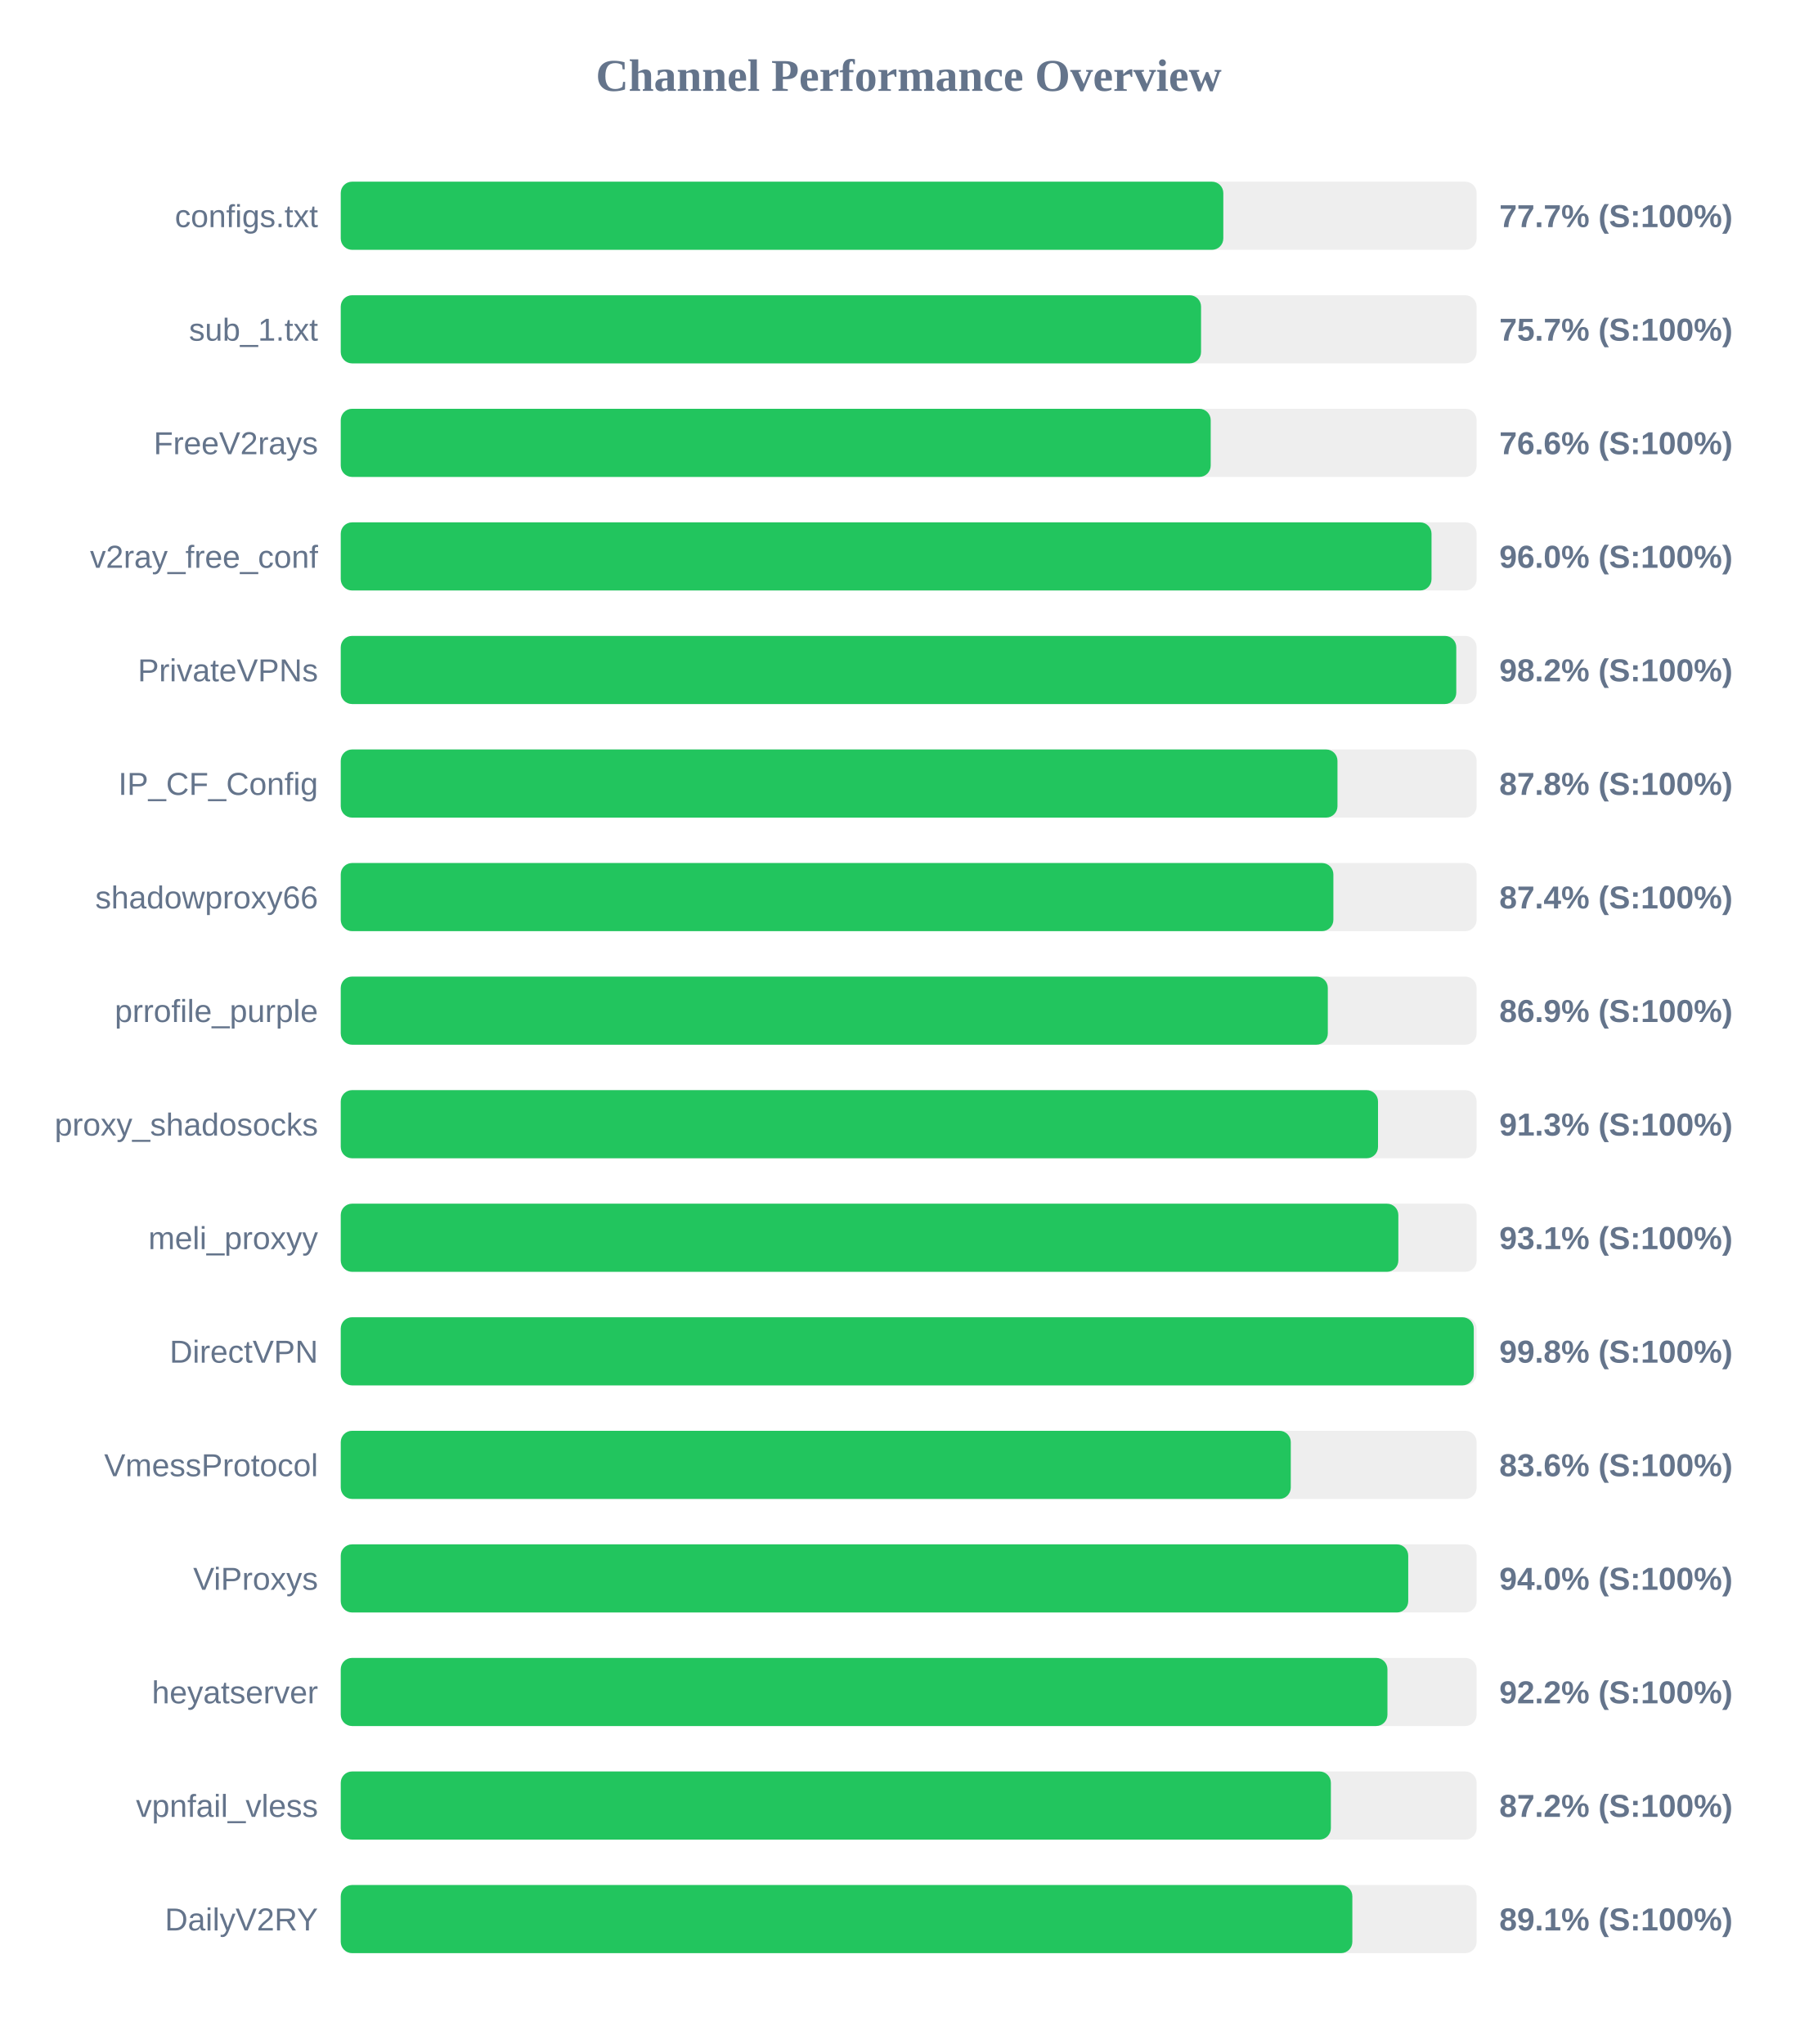
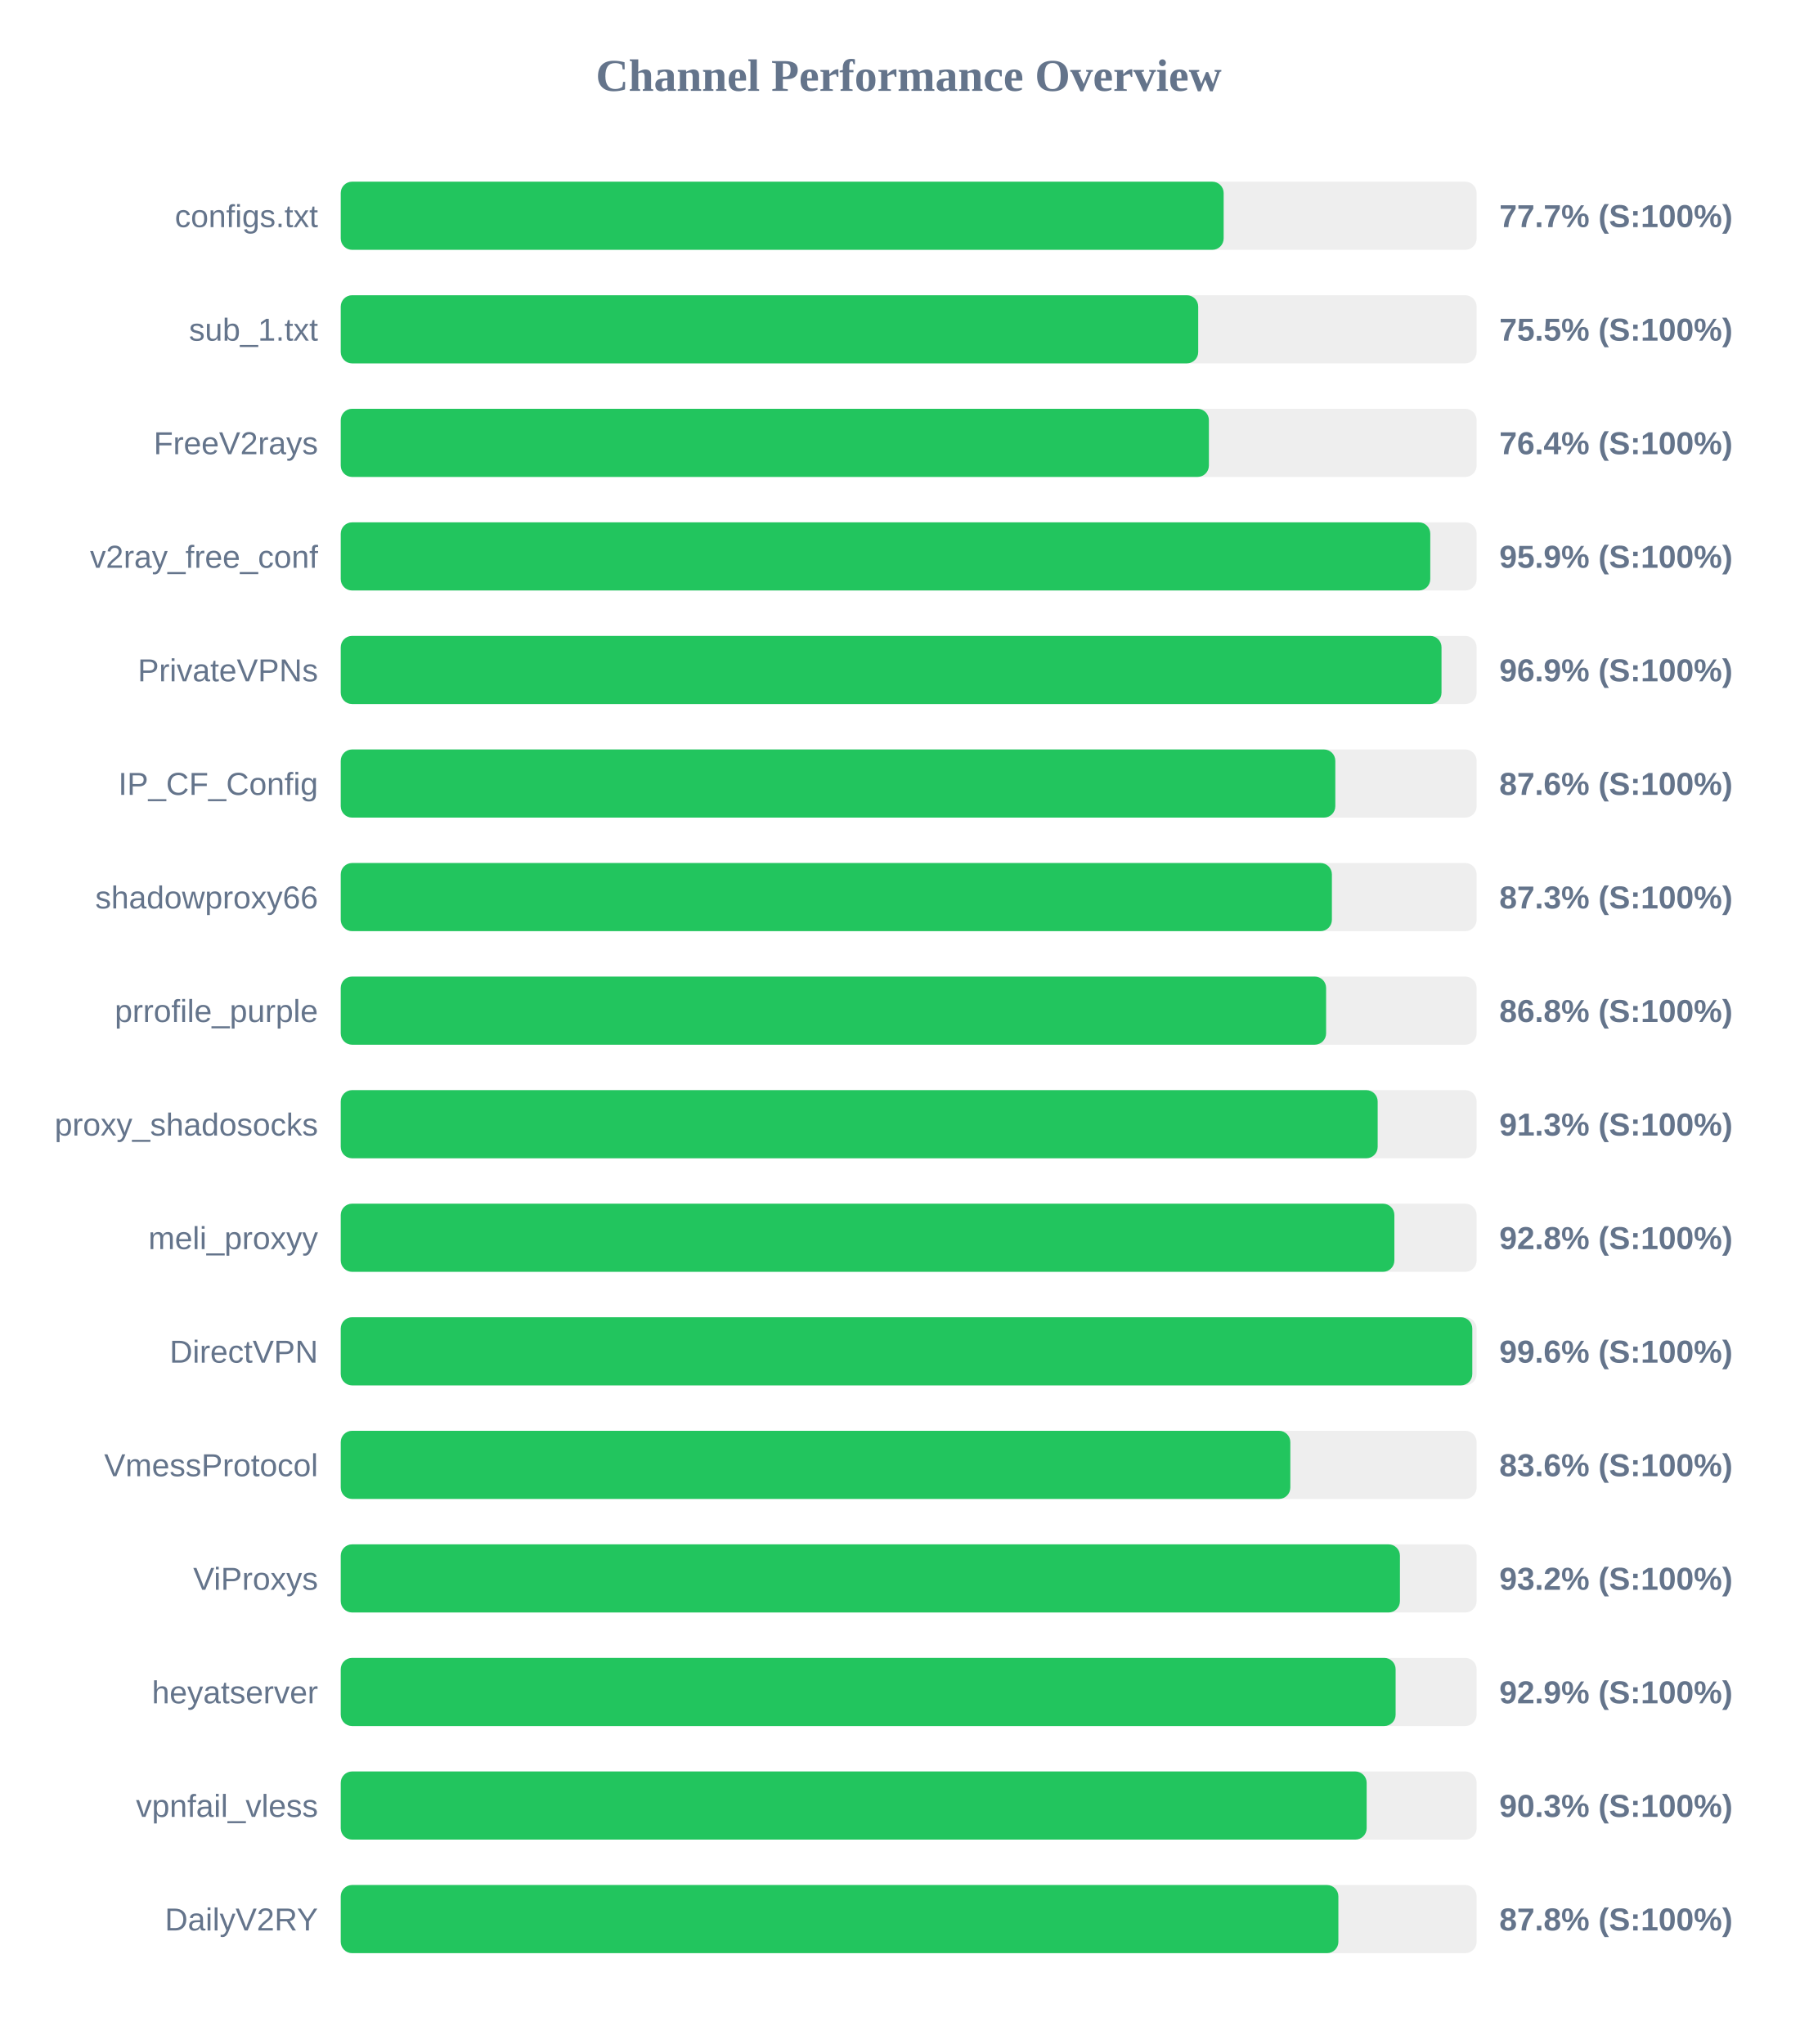
<svg xmlns="http://www.w3.org/2000/svg" width="800" height="900" version="1.1">
  <style>
        .row { font: 14px Arial; fill: #64748b; }
        .score { font: bold 14px Arial; fill: #64748b; }
    </style>
  <text x="400" y="40" text-anchor="middle" font-size="20px" font-weight="bold" fill="#64748b">Channel Performance Overview</text>
  <rect x="150" y="80" width="500" height="30" fill="#eee" rx="5" />
-   <rect x="150" y="80" width="388.5" height="30" fill="#22c55e" rx="5" />
+   <rect x="150" y="80" width="388.65" height="30" fill="#22c55e" rx="5" />
  <text x="140" y="100" text-anchor="end" class="row">configs.txt</text>
  <text x="660" y="100" text-anchor="start" class="score">77.7% (S:100%)</text>
  <rect x="150" y="130" width="500" height="30" fill="#eee" rx="5" />
-   <rect x="150" y="130" width="378.7" height="30" fill="#22c55e" rx="5" />
+   <rect x="150" y="130" width="377.45" height="30" fill="#22c55e" rx="5" />
  <text x="140" y="150" text-anchor="end" class="row">sub_1.txt</text>
-   <text x="660" y="150" text-anchor="start" class="score">75.7% (S:100%)</text>
+   <text x="660" y="150" text-anchor="start" class="score">75.5% (S:100%)</text>
  <rect x="150" y="180" width="500" height="30" fill="#eee" rx="5" />
-   <rect x="150" y="180" width="382.95" height="30" fill="#22c55e" rx="5" />
+   <rect x="150" y="180" width="382.15" height="30" fill="#22c55e" rx="5" />
  <text x="140" y="200" text-anchor="end" class="row">FreeV2rays</text>
-   <text x="660" y="200" text-anchor="start" class="score">76.6% (S:100%)</text>
+   <text x="660" y="200" text-anchor="start" class="score">76.4% (S:100%)</text>
  <rect x="150" y="230" width="500" height="30" fill="#eee" rx="5" />
-   <rect x="150" y="230" width="480.15" height="30" fill="#22c55e" rx="5" />
+   <rect x="150" y="230" width="479.6" height="30" fill="#22c55e" rx="5" />
  <text x="140" y="250" text-anchor="end" class="row">v2ray_free_conf</text>
-   <text x="660" y="250" text-anchor="start" class="score">96.0% (S:100%)</text>
+   <text x="660" y="250" text-anchor="start" class="score">95.9% (S:100%)</text>
  <rect x="150" y="280" width="500" height="30" fill="#eee" rx="5" />
-   <rect x="150" y="280" width="491.05" height="30" fill="#22c55e" rx="5" />
+   <rect x="150" y="280" width="484.55" height="30" fill="#22c55e" rx="5" />
  <text x="140" y="300" text-anchor="end" class="row">PrivateVPNs</text>
-   <text x="660" y="300" text-anchor="start" class="score">98.2% (S:100%)</text>
+   <text x="660" y="300" text-anchor="start" class="score">96.9% (S:100%)</text>
  <rect x="150" y="330" width="500" height="30" fill="#eee" rx="5" />
-   <rect x="150" y="330" width="438.75" height="30" fill="#22c55e" rx="5" />
+   <rect x="150" y="330" width="437.8" height="30" fill="#22c55e" rx="5" />
  <text x="140" y="350" text-anchor="end" class="row">IP_CF_Config</text>
-   <text x="660" y="350" text-anchor="start" class="score">87.8% (S:100%)</text>
+   <text x="660" y="350" text-anchor="start" class="score">87.6% (S:100%)</text>
  <rect x="150" y="380" width="500" height="30" fill="#eee" rx="5" />
-   <rect x="150" y="380" width="436.95" height="30" fill="#22c55e" rx="5" />
+   <rect x="150" y="380" width="436.3" height="30" fill="#22c55e" rx="5" />
  <text x="140" y="400" text-anchor="end" class="row">shadowproxy66</text>
-   <text x="660" y="400" text-anchor="start" class="score">87.4% (S:100%)</text>
+   <text x="660" y="400" text-anchor="start" class="score">87.3% (S:100%)</text>
  <rect x="150" y="430" width="500" height="30" fill="#eee" rx="5" />
-   <rect x="150" y="430" width="434.5" height="30" fill="#22c55e" rx="5" />
+   <rect x="150" y="430" width="433.75" height="30" fill="#22c55e" rx="5" />
  <text x="140" y="450" text-anchor="end" class="row">prrofile_purple</text>
-   <text x="660" y="450" text-anchor="start" class="score">86.9% (S:100%)</text>
+   <text x="660" y="450" text-anchor="start" class="score">86.8% (S:100%)</text>
  <rect x="150" y="480" width="500" height="30" fill="#eee" rx="5" />
-   <rect x="150" y="480" width="456.6" height="30" fill="#22c55e" rx="5" />
+   <rect x="150" y="480" width="456.45" height="30" fill="#22c55e" rx="5" />
  <text x="140" y="500" text-anchor="end" class="row">proxy_shadosocks</text>
  <text x="660" y="500" text-anchor="start" class="score">91.3% (S:100%)</text>
  <rect x="150" y="530" width="500" height="30" fill="#eee" rx="5" />
-   <rect x="150" y="530" width="465.55" height="30" fill="#22c55e" rx="5" />
+   <rect x="150" y="530" width="463.8" height="30" fill="#22c55e" rx="5" />
  <text x="140" y="550" text-anchor="end" class="row">meli_proxyy</text>
-   <text x="660" y="550" text-anchor="start" class="score">93.1% (S:100%)</text>
+   <text x="660" y="550" text-anchor="start" class="score">92.8% (S:100%)</text>
  <rect x="150" y="580" width="500" height="30" fill="#eee" rx="5" />
-   <rect x="150" y="580" width="498.75" height="30" fill="#22c55e" rx="5" />
+   <rect x="150" y="580" width="498.1" height="30" fill="#22c55e" rx="5" />
  <text x="140" y="600" text-anchor="end" class="row">DirectVPN</text>
-   <text x="660" y="600" text-anchor="start" class="score">99.8% (S:100%)</text>
+   <text x="660" y="600" text-anchor="start" class="score">99.6% (S:100%)</text>
  <rect x="150" y="630" width="500" height="30" fill="#eee" rx="5" />
-   <rect x="150" y="630" width="418.2" height="30" fill="#22c55e" rx="5" />
+   <rect x="150" y="630" width="418.0" height="30" fill="#22c55e" rx="5" />
  <text x="140" y="650" text-anchor="end" class="row">VmessProtocol</text>
  <text x="660" y="650" text-anchor="start" class="score">83.6% (S:100%)</text>
  <rect x="150" y="680" width="500" height="30" fill="#eee" rx="5" />
-   <rect x="150" y="680" width="469.9" height="30" fill="#22c55e" rx="5" />
+   <rect x="150" y="680" width="466.25" height="30" fill="#22c55e" rx="5" />
  <text x="140" y="700" text-anchor="end" class="row">ViProxys</text>
-   <text x="660" y="700" text-anchor="start" class="score">94.0% (S:100%)</text>
+   <text x="660" y="700" text-anchor="start" class="score">93.2% (S:100%)</text>
  <rect x="150" y="730" width="500" height="30" fill="#eee" rx="5" />
-   <rect x="150" y="730" width="460.75" height="30" fill="#22c55e" rx="5" />
+   <rect x="150" y="730" width="464.35" height="30" fill="#22c55e" rx="5" />
  <text x="140" y="750" text-anchor="end" class="row">heyatserver</text>
-   <text x="660" y="750" text-anchor="start" class="score">92.2% (S:100%)</text>
+   <text x="660" y="750" text-anchor="start" class="score">92.9% (S:100%)</text>
  <rect x="150" y="780" width="500" height="30" fill="#eee" rx="5" />
-   <rect x="150" y="780" width="435.85" height="30" fill="#22c55e" rx="5" />
+   <rect x="150" y="780" width="451.6" height="30" fill="#22c55e" rx="5" />
  <text x="140" y="800" text-anchor="end" class="row">vpnfail_vless</text>
-   <text x="660" y="800" text-anchor="start" class="score">87.2% (S:100%)</text>
+   <text x="660" y="800" text-anchor="start" class="score">90.3% (S:100%)</text>
  <rect x="150" y="830" width="500" height="30" fill="#eee" rx="5" />
-   <rect x="150" y="830" width="445.3" height="30" fill="#22c55e" rx="5" />
+   <rect x="150" y="830" width="439.15" height="30" fill="#22c55e" rx="5" />
  <text x="140" y="850" text-anchor="end" class="row">DailyV2RY</text>
-   <text x="660" y="850" text-anchor="start" class="score">89.1% (S:100%)</text>
+   <text x="660" y="850" text-anchor="start" class="score">87.8% (S:100%)</text>
</svg>
